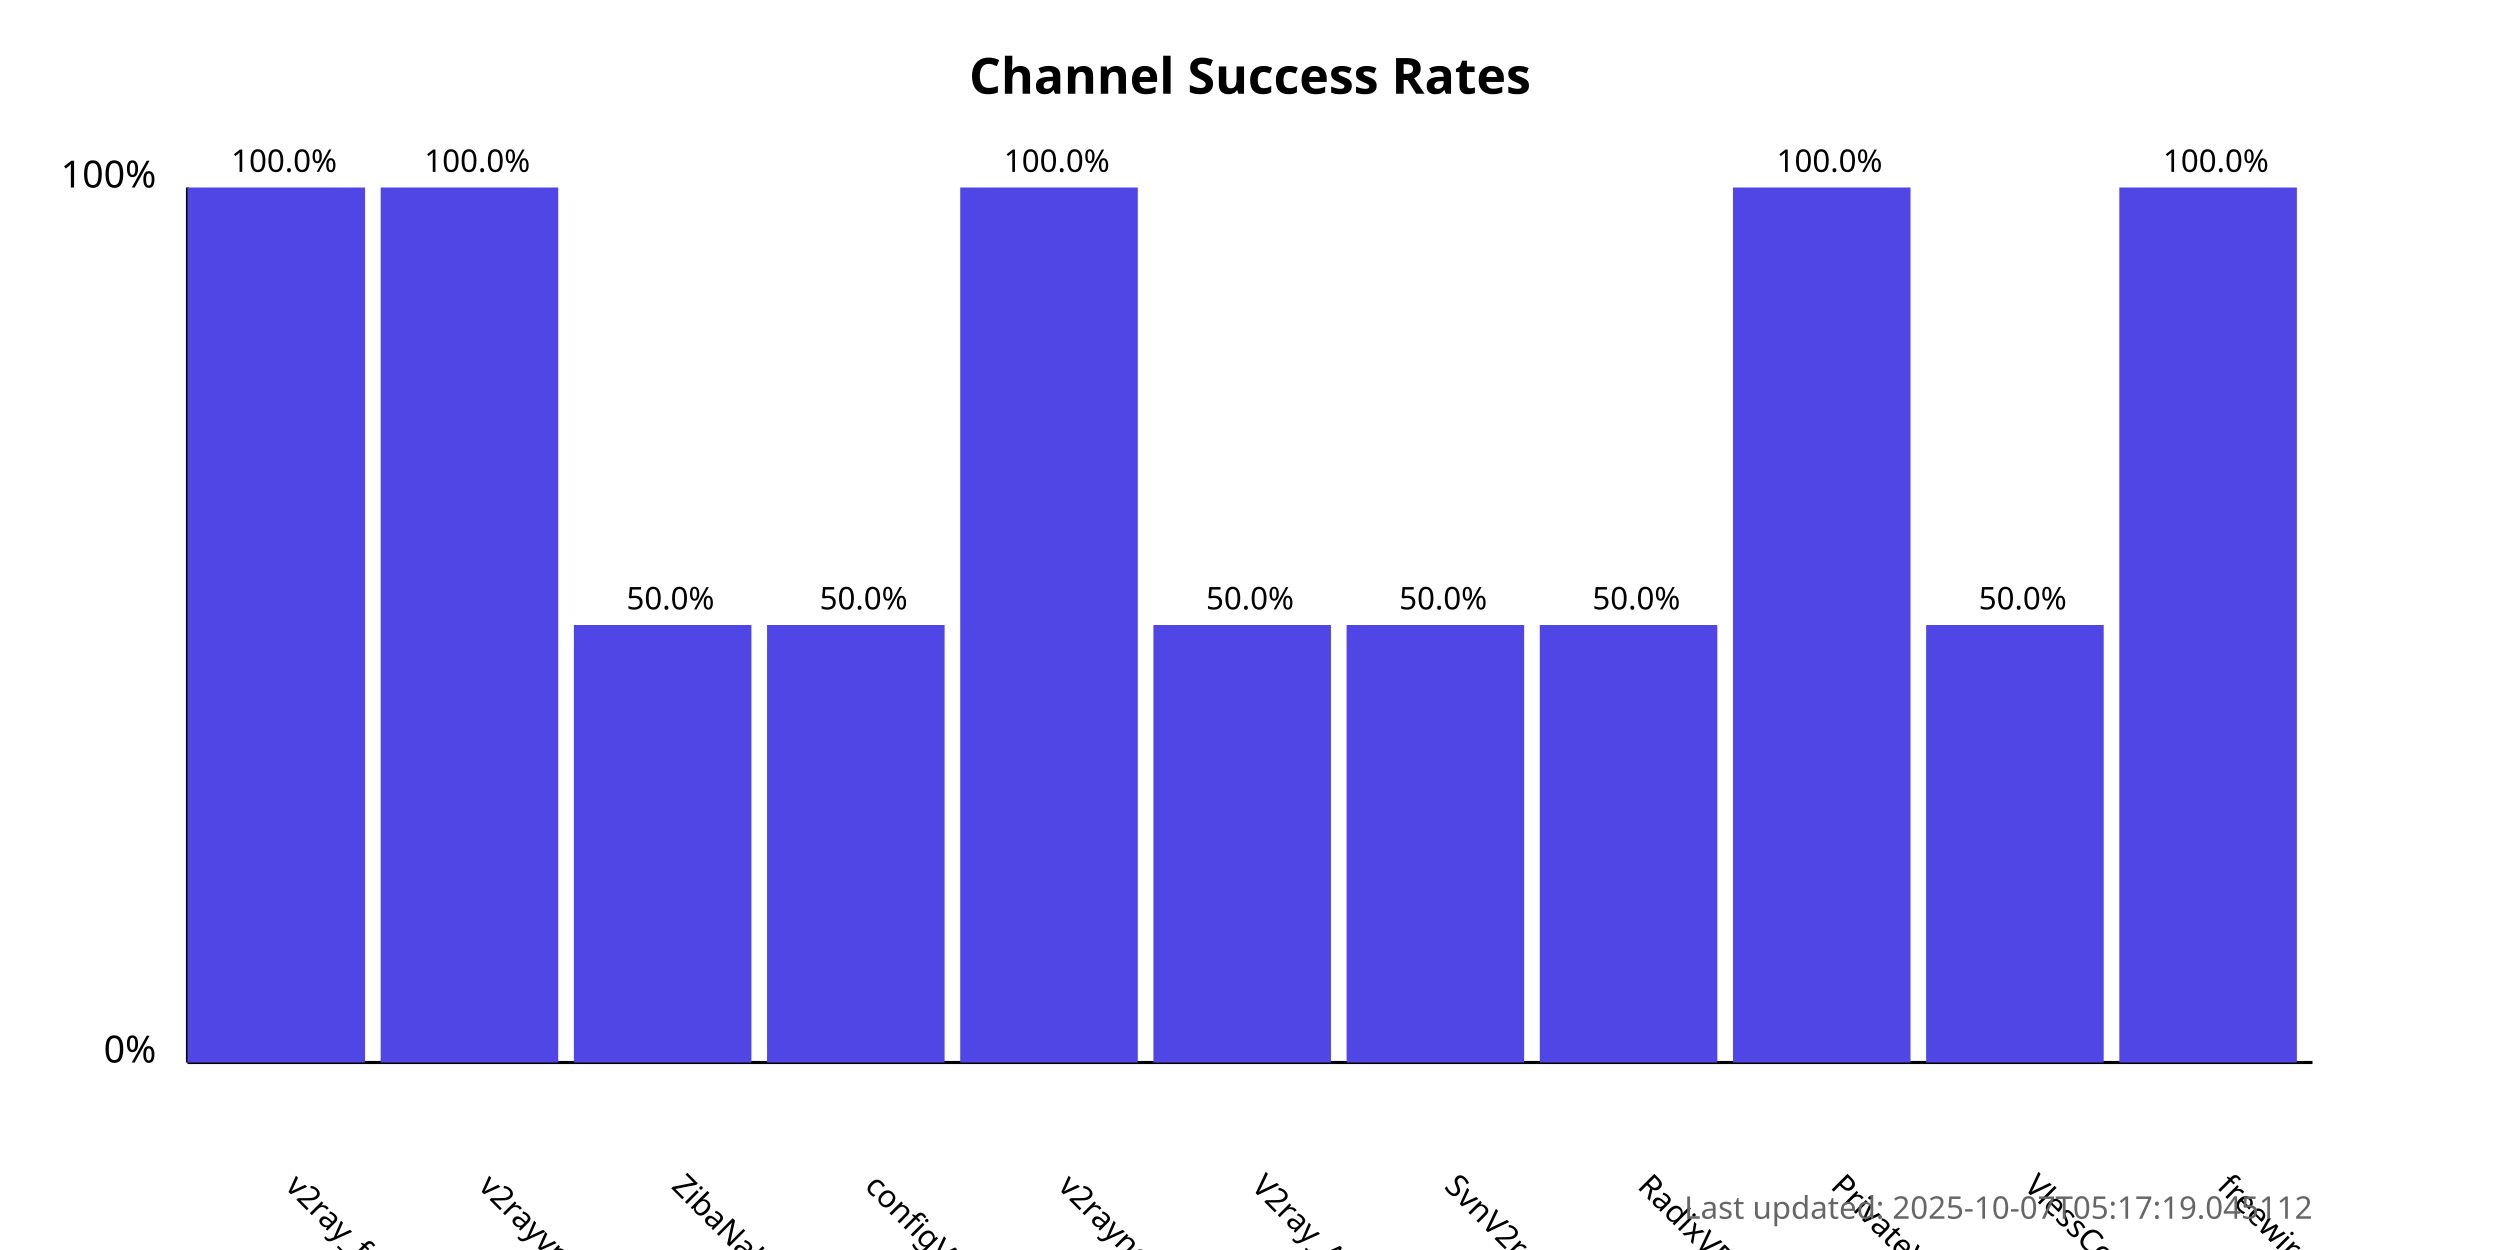
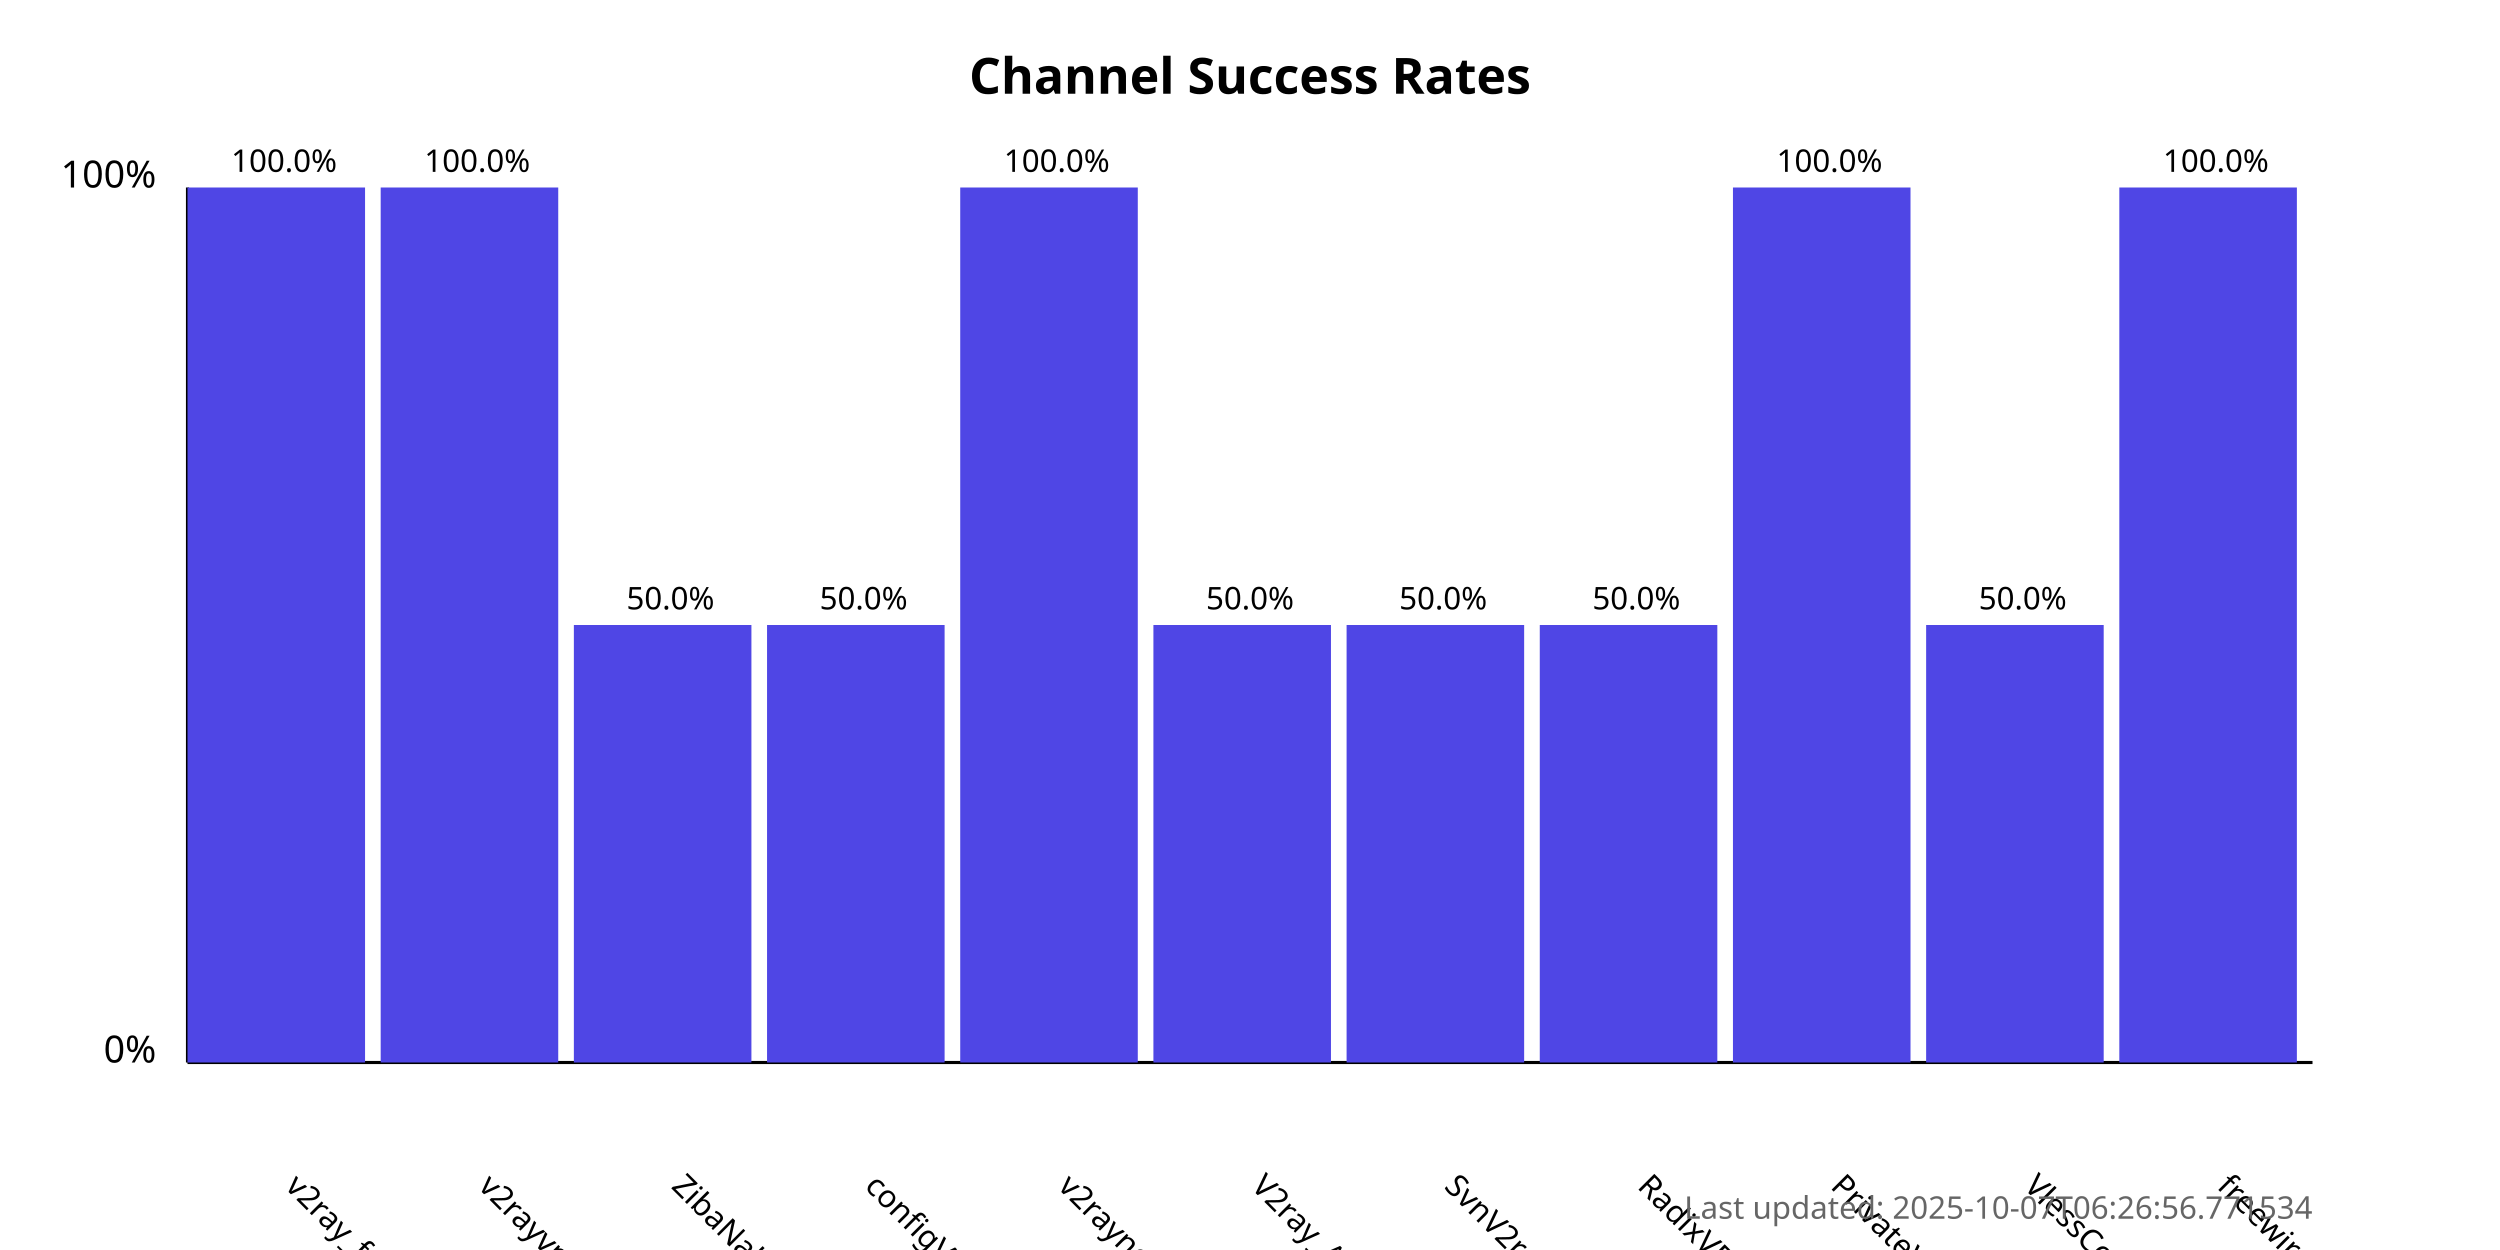
<svg xmlns="http://www.w3.org/2000/svg" width="800" height="400">
  <style>
            .chart-title { font: bold 16px sans-serif; }
            .axis-label { font: 12px sans-serif; }
            .tick-label { font: 10px sans-serif; }
            .bar { fill: #4f46e5; }
            .bar:hover { fill: #6366f1; }
            .timestamp { font: 10px sans-serif; fill: #666; }
        </style>
  <text x="400.0" y="30" text-anchor="middle" class="chart-title">
            Channel Success Rates
        </text>
  <line x1="60" y1="340" x2="60" y2="60" stroke="black" stroke-width="1" />
  <line x1="60" y1="340" x2="740" y2="340" stroke="black" stroke-width="1" />
  <text x="50" y="340" text-anchor="end" class="axis-label">0%</text>
  <text x="50" y="60" text-anchor="end" class="axis-label">100%</text>
  <g>
    <rect x="60" y="60.0" width="56.818" height="280.0" class="bar" />
    <text x="90.909" y="380" transform="rotate(45, 90.90909, 380)" text-anchor="start" class="tick-label">
                v2ray_free_conf
            </text>
    <text x="90.909" y="55.0" text-anchor="middle" class="tick-label">
                100.0%
            </text>
  </g>
  <g>
    <rect x="121.818" y="60.0" width="56.818" height="280.0" class="bar" />
    <text x="152.727" y="380" transform="rotate(45, 152.7273, 380)" text-anchor="start" class="tick-label">
                v2rayvpno
            </text>
    <text x="152.727" y="55.0" text-anchor="middle" class="tick-label">
                100.0%
            </text>
  </g>
  <g>
    <rect x="183.636" y="200.0" width="56.818" height="140.0" class="bar" />
    <text x="214.545" y="380" transform="rotate(45, 214.5455, 380)" text-anchor="start" class="tick-label">
                ZibaNabz
            </text>
    <text x="214.545" y="195.0" text-anchor="middle" class="tick-label">
                50.0%
            </text>
  </g>
  <g>
    <rect x="245.455" y="200.0" width="56.818" height="140.0" class="bar" />
    <text x="276.364" y="380" transform="rotate(45, 276.3636, 380)" text-anchor="start" class="tick-label">
                configV2rayForFree
            </text>
    <text x="276.364" y="195.0" text-anchor="middle" class="tick-label">
                50.0%
            </text>
  </g>
  <g>
    <rect x="307.273" y="60.0" width="56.818" height="280.0" class="bar" />
    <text x="338.182" y="380" transform="rotate(45, 338.1818, 380)" text-anchor="start" class="tick-label">
                v2rayngvpn
            </text>
    <text x="338.182" y="55.0" text-anchor="middle" class="tick-label">
                100.0%
            </text>
  </g>
  <g>
    <rect x="369.091" y="200.0" width="56.818" height="140.0" class="bar" />
    <text x="400.0" y="380" transform="rotate(45, 400.0, 380)" text-anchor="start" class="tick-label">
                V2ray_Alpha
            </text>
    <text x="400.0" y="195.0" text-anchor="middle" class="tick-label">
                50.0%
            </text>
  </g>
  <g>
    <rect x="430.909" y="200.0" width="56.818" height="140.0" class="bar" />
    <text x="461.818" y="380" transform="rotate(45, 461.8182, 380)" text-anchor="start" class="tick-label">
                SvnV2ray
            </text>
    <text x="461.818" y="195.0" text-anchor="middle" class="tick-label">
                50.0%
            </text>
  </g>
  <g>
    <rect x="492.727" y="200.0" width="56.818" height="140.0" class="bar" />
    <text x="523.636" y="380" transform="rotate(45, 523.6364, 380)" text-anchor="start" class="tick-label">
                RadixVPN
            </text>
    <text x="523.636" y="195.0" text-anchor="middle" class="tick-label">
                50.0%
            </text>
  </g>
  <g>
    <rect x="554.545" y="60.0" width="56.818" height="280.0" class="bar" />
    <text x="585.455" y="380" transform="rotate(45, 585.4545, 380)" text-anchor="start" class="tick-label">
                PrivateVPNs
            </text>
    <text x="585.455" y="55.0" text-anchor="middle" class="tick-label">
                100.0%
            </text>
  </g>
  <g>
    <rect x="616.364" y="200.0" width="56.818" height="140.0" class="bar" />
    <text x="647.273" y="380" transform="rotate(45, 647.2727, 380)" text-anchor="start" class="tick-label">
                VlessConfig
            </text>
    <text x="647.273" y="195.0" text-anchor="middle" class="tick-label">
                50.0%
            </text>
  </g>
  <g>
    <rect x="678.182" y="60.0" width="56.818" height="280.0" class="bar" />
    <text x="709.091" y="380" transform="rotate(45, 709.0909, 380)" text-anchor="start" class="tick-label">
                freewireguard
            </text>
    <text x="709.091" y="55.0" text-anchor="middle" class="tick-label">
                100.0%
            </text>
  </g>
  <text x="740" y="390" text-anchor="end" class="timestamp">
-             Last updated: 2025-10-07T05:17:19.045112
+             Last updated: 2025-10-07T06:26:56.771534
        </text>
</svg>
